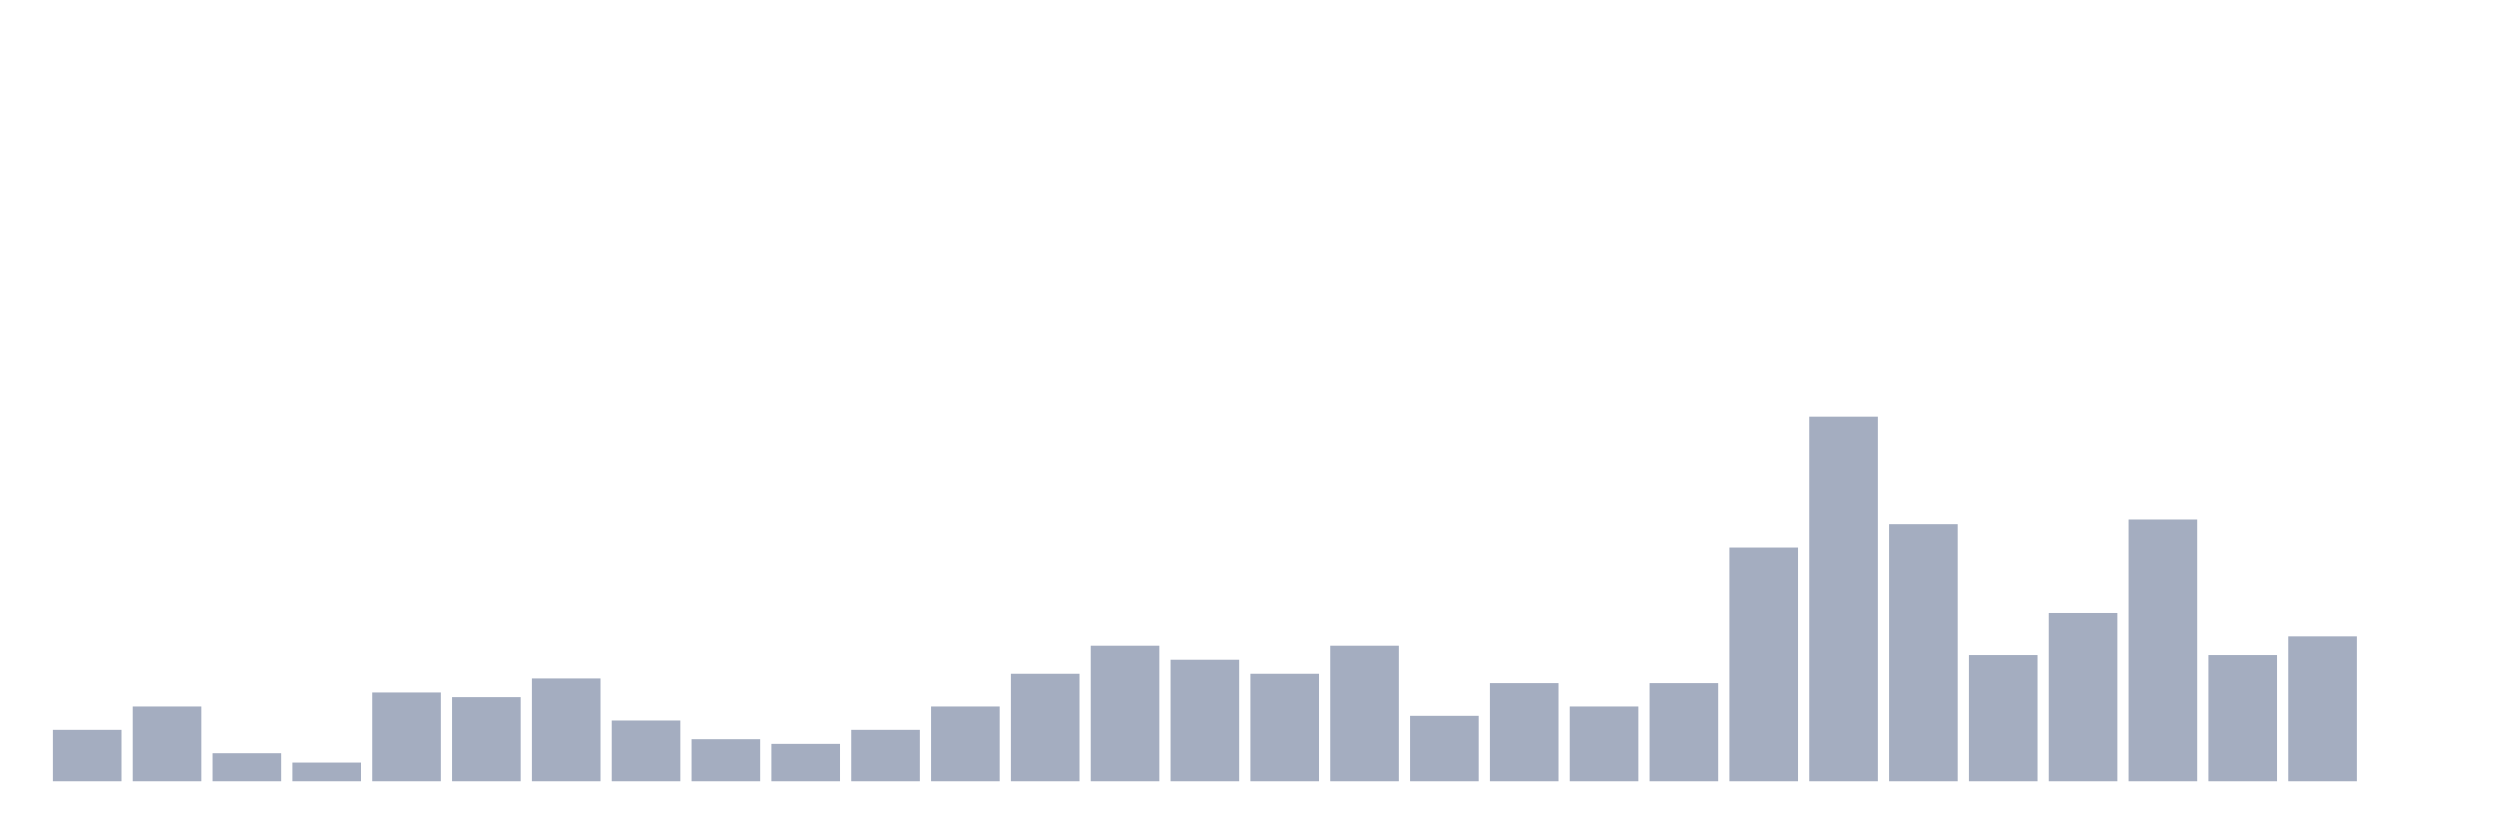
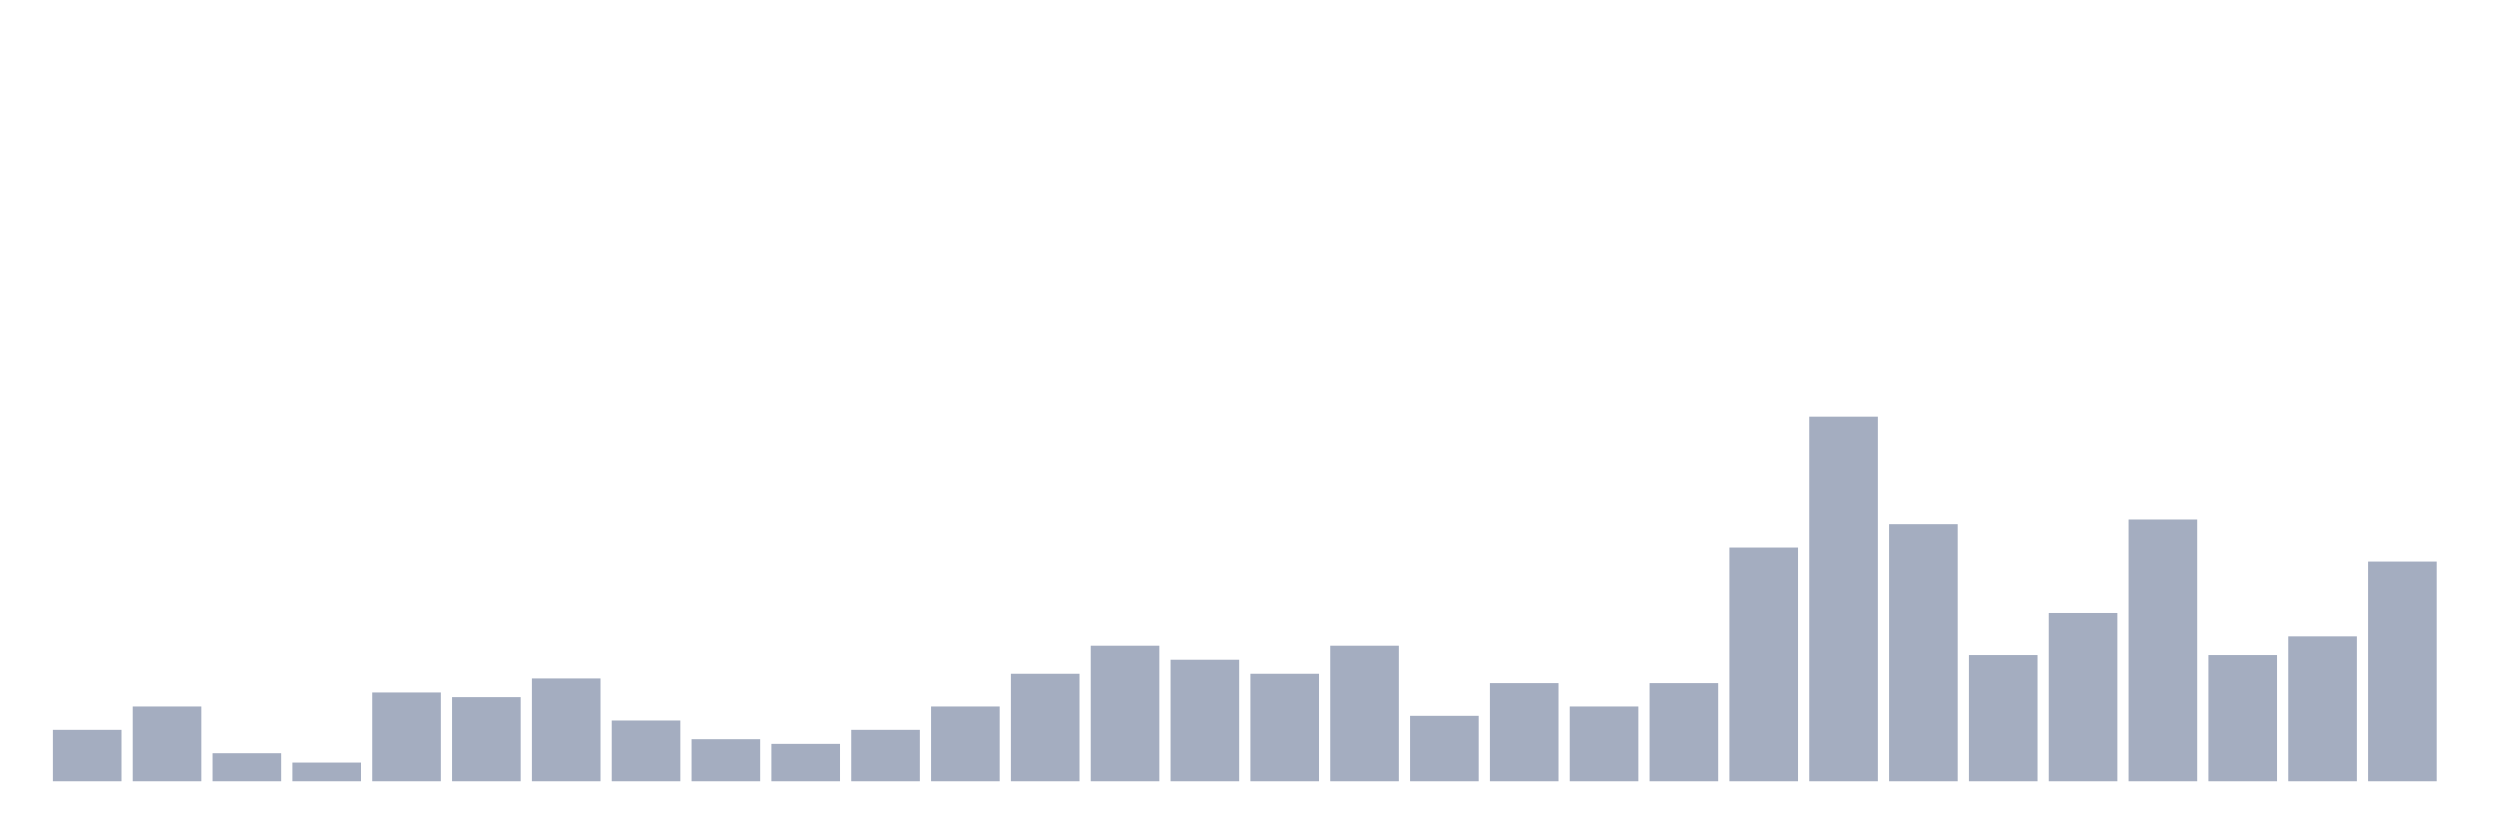
<svg xmlns="http://www.w3.org/2000/svg" viewBox="0 0 480 160">
  <g transform="translate(10,10)">
    <rect class="bar" x="0.153" width="13.175" y="130.128" height="9.872" fill="rgb(164,173,192)" />
    <rect class="bar" x="15.482" width="13.175" y="125.641" height="14.359" fill="rgb(164,173,192)" />
    <rect class="bar" x="30.81" width="13.175" y="134.615" height="5.385" fill="rgb(164,173,192)" />
    <rect class="bar" x="46.138" width="13.175" y="136.41" height="3.59" fill="rgb(164,173,192)" />
    <rect class="bar" x="61.466" width="13.175" y="122.949" height="17.051" fill="rgb(164,173,192)" />
    <rect class="bar" x="76.794" width="13.175" y="123.846" height="16.154" fill="rgb(164,173,192)" />
    <rect class="bar" x="92.123" width="13.175" y="120.256" height="19.744" fill="rgb(164,173,192)" />
    <rect class="bar" x="107.451" width="13.175" y="128.333" height="11.667" fill="rgb(164,173,192)" />
    <rect class="bar" x="122.779" width="13.175" y="131.923" height="8.077" fill="rgb(164,173,192)" />
    <rect class="bar" x="138.107" width="13.175" y="132.821" height="7.179" fill="rgb(164,173,192)" />
    <rect class="bar" x="153.436" width="13.175" y="130.128" height="9.872" fill="rgb(164,173,192)" />
    <rect class="bar" x="168.764" width="13.175" y="125.641" height="14.359" fill="rgb(164,173,192)" />
    <rect class="bar" x="184.092" width="13.175" y="119.359" height="20.641" fill="rgb(164,173,192)" />
    <rect class="bar" x="199.42" width="13.175" y="113.974" height="26.026" fill="rgb(164,173,192)" />
    <rect class="bar" x="214.748" width="13.175" y="116.667" height="23.333" fill="rgb(164,173,192)" />
    <rect class="bar" x="230.077" width="13.175" y="119.359" height="20.641" fill="rgb(164,173,192)" />
    <rect class="bar" x="245.405" width="13.175" y="113.974" height="26.026" fill="rgb(164,173,192)" />
    <rect class="bar" x="260.733" width="13.175" y="127.436" height="12.564" fill="rgb(164,173,192)" />
    <rect class="bar" x="276.061" width="13.175" y="121.154" height="18.846" fill="rgb(164,173,192)" />
    <rect class="bar" x="291.39" width="13.175" y="125.641" height="14.359" fill="rgb(164,173,192)" />
    <rect class="bar" x="306.718" width="13.175" y="121.154" height="18.846" fill="rgb(164,173,192)" />
    <rect class="bar" x="322.046" width="13.175" y="95.128" height="44.872" fill="rgb(164,173,192)" />
    <rect class="bar" x="337.374" width="13.175" y="70" height="70" fill="rgb(164,173,192)" />
    <rect class="bar" x="352.702" width="13.175" y="90.641" height="49.359" fill="rgb(164,173,192)" />
    <rect class="bar" x="368.031" width="13.175" y="115.769" height="24.231" fill="rgb(164,173,192)" />
    <rect class="bar" x="383.359" width="13.175" y="107.692" height="32.308" fill="rgb(164,173,192)" />
    <rect class="bar" x="398.687" width="13.175" y="89.744" height="50.256" fill="rgb(164,173,192)" />
    <rect class="bar" x="414.015" width="13.175" y="115.769" height="24.231" fill="rgb(164,173,192)" />
    <rect class="bar" x="429.344" width="13.175" y="112.179" height="27.821" fill="rgb(164,173,192)" />
-     <rect class="bar" x="444.672" width="13.175" y="140" height="0" fill="rgb(164,173,192)" />
+     <rect class="bar" x="444.672" width="13.175" y="97.821" height="42.179" fill="rgb(164,173,192)" />
  </g>
</svg>
